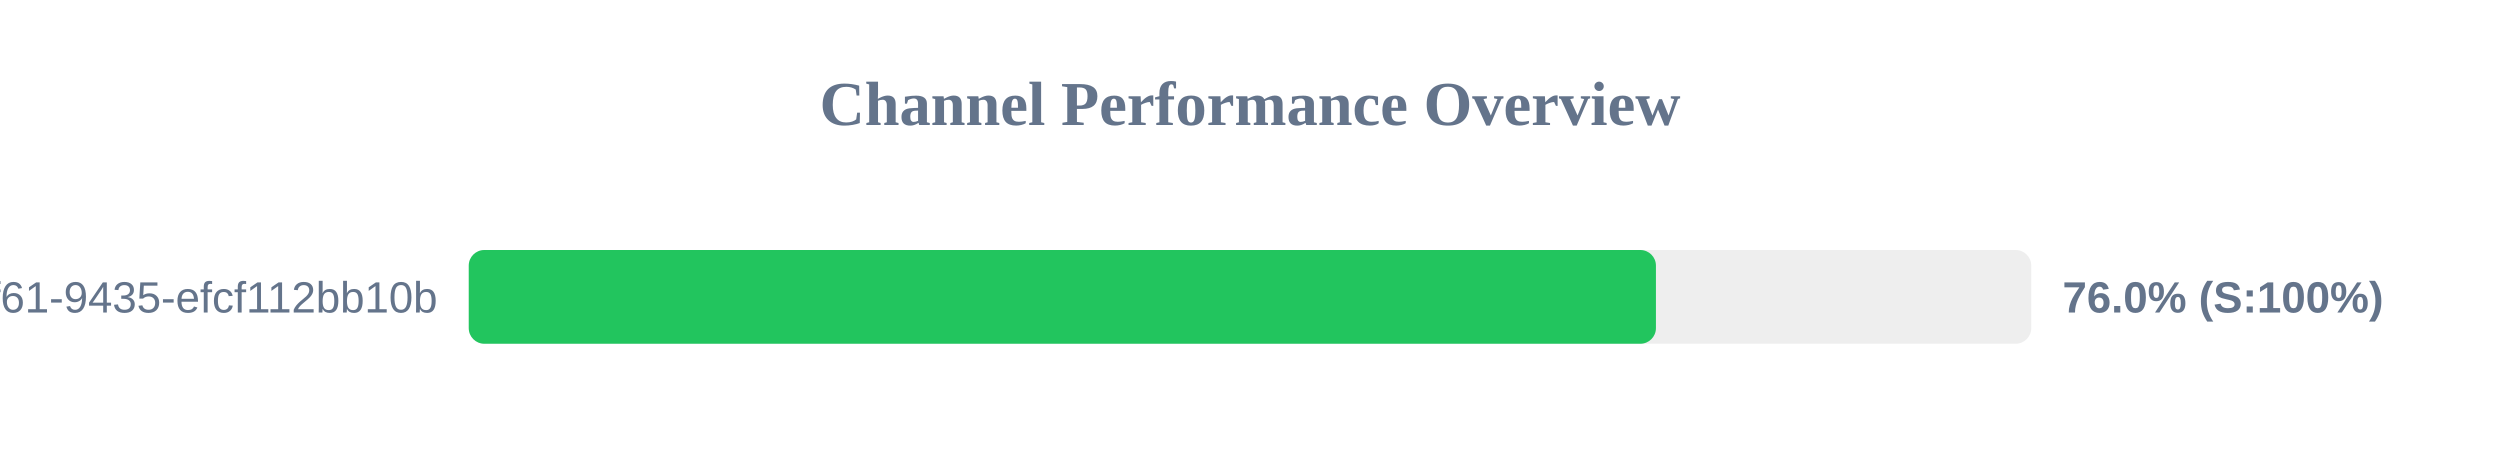
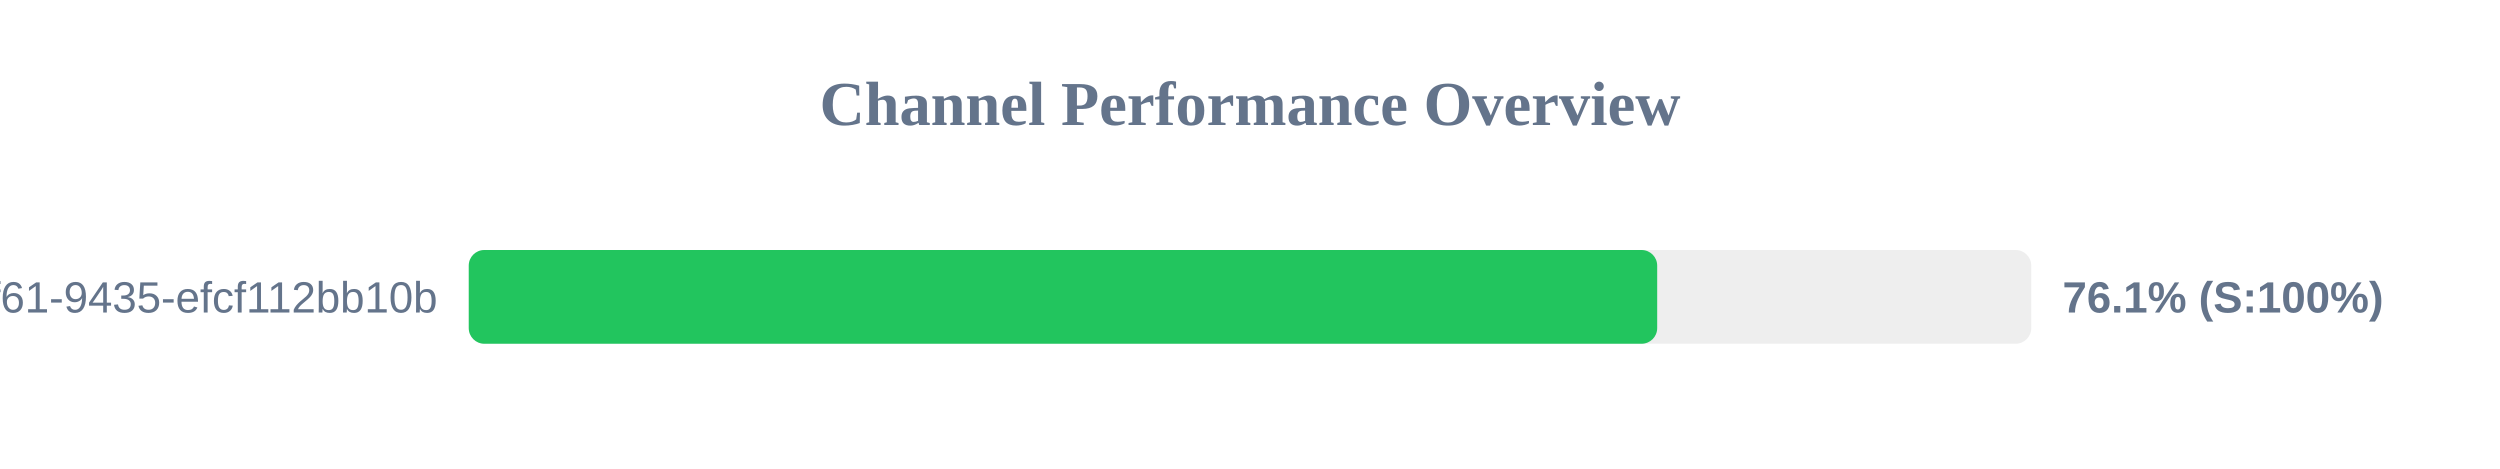
<svg xmlns="http://www.w3.org/2000/svg" width="800" height="150" version="1.1">
  <style>
        .row { font: 14px Arial; fill: #64748b; }
        .score { font: bold 14px Arial; fill: #64748b; }
    </style>
  <text x="400" y="40" text-anchor="middle" font-size="20px" font-weight="bold" fill="#64748b">Channel Performance Overview</text>
  <rect x="150" y="80" width="500" height="30" fill="#eee" rx="5" />
-   <rect x="150" y="80" width="379.9" height="30" fill="#22c55e" rx="5" />
+   <rect x="150" y="80" width="380.3" height="30" fill="#22c55e" rx="5" />
  <text x="140" y="100" text-anchor="end" class="row">?uuid=07c122ad-50b2-4f61-9435-efcf112bb10b</text>
-   <text x="660" y="100" text-anchor="start" class="score">76.0% (S:100%)</text>
+   <text x="660" y="100" text-anchor="start" class="score">76.1% (S:100%)</text>
</svg>
